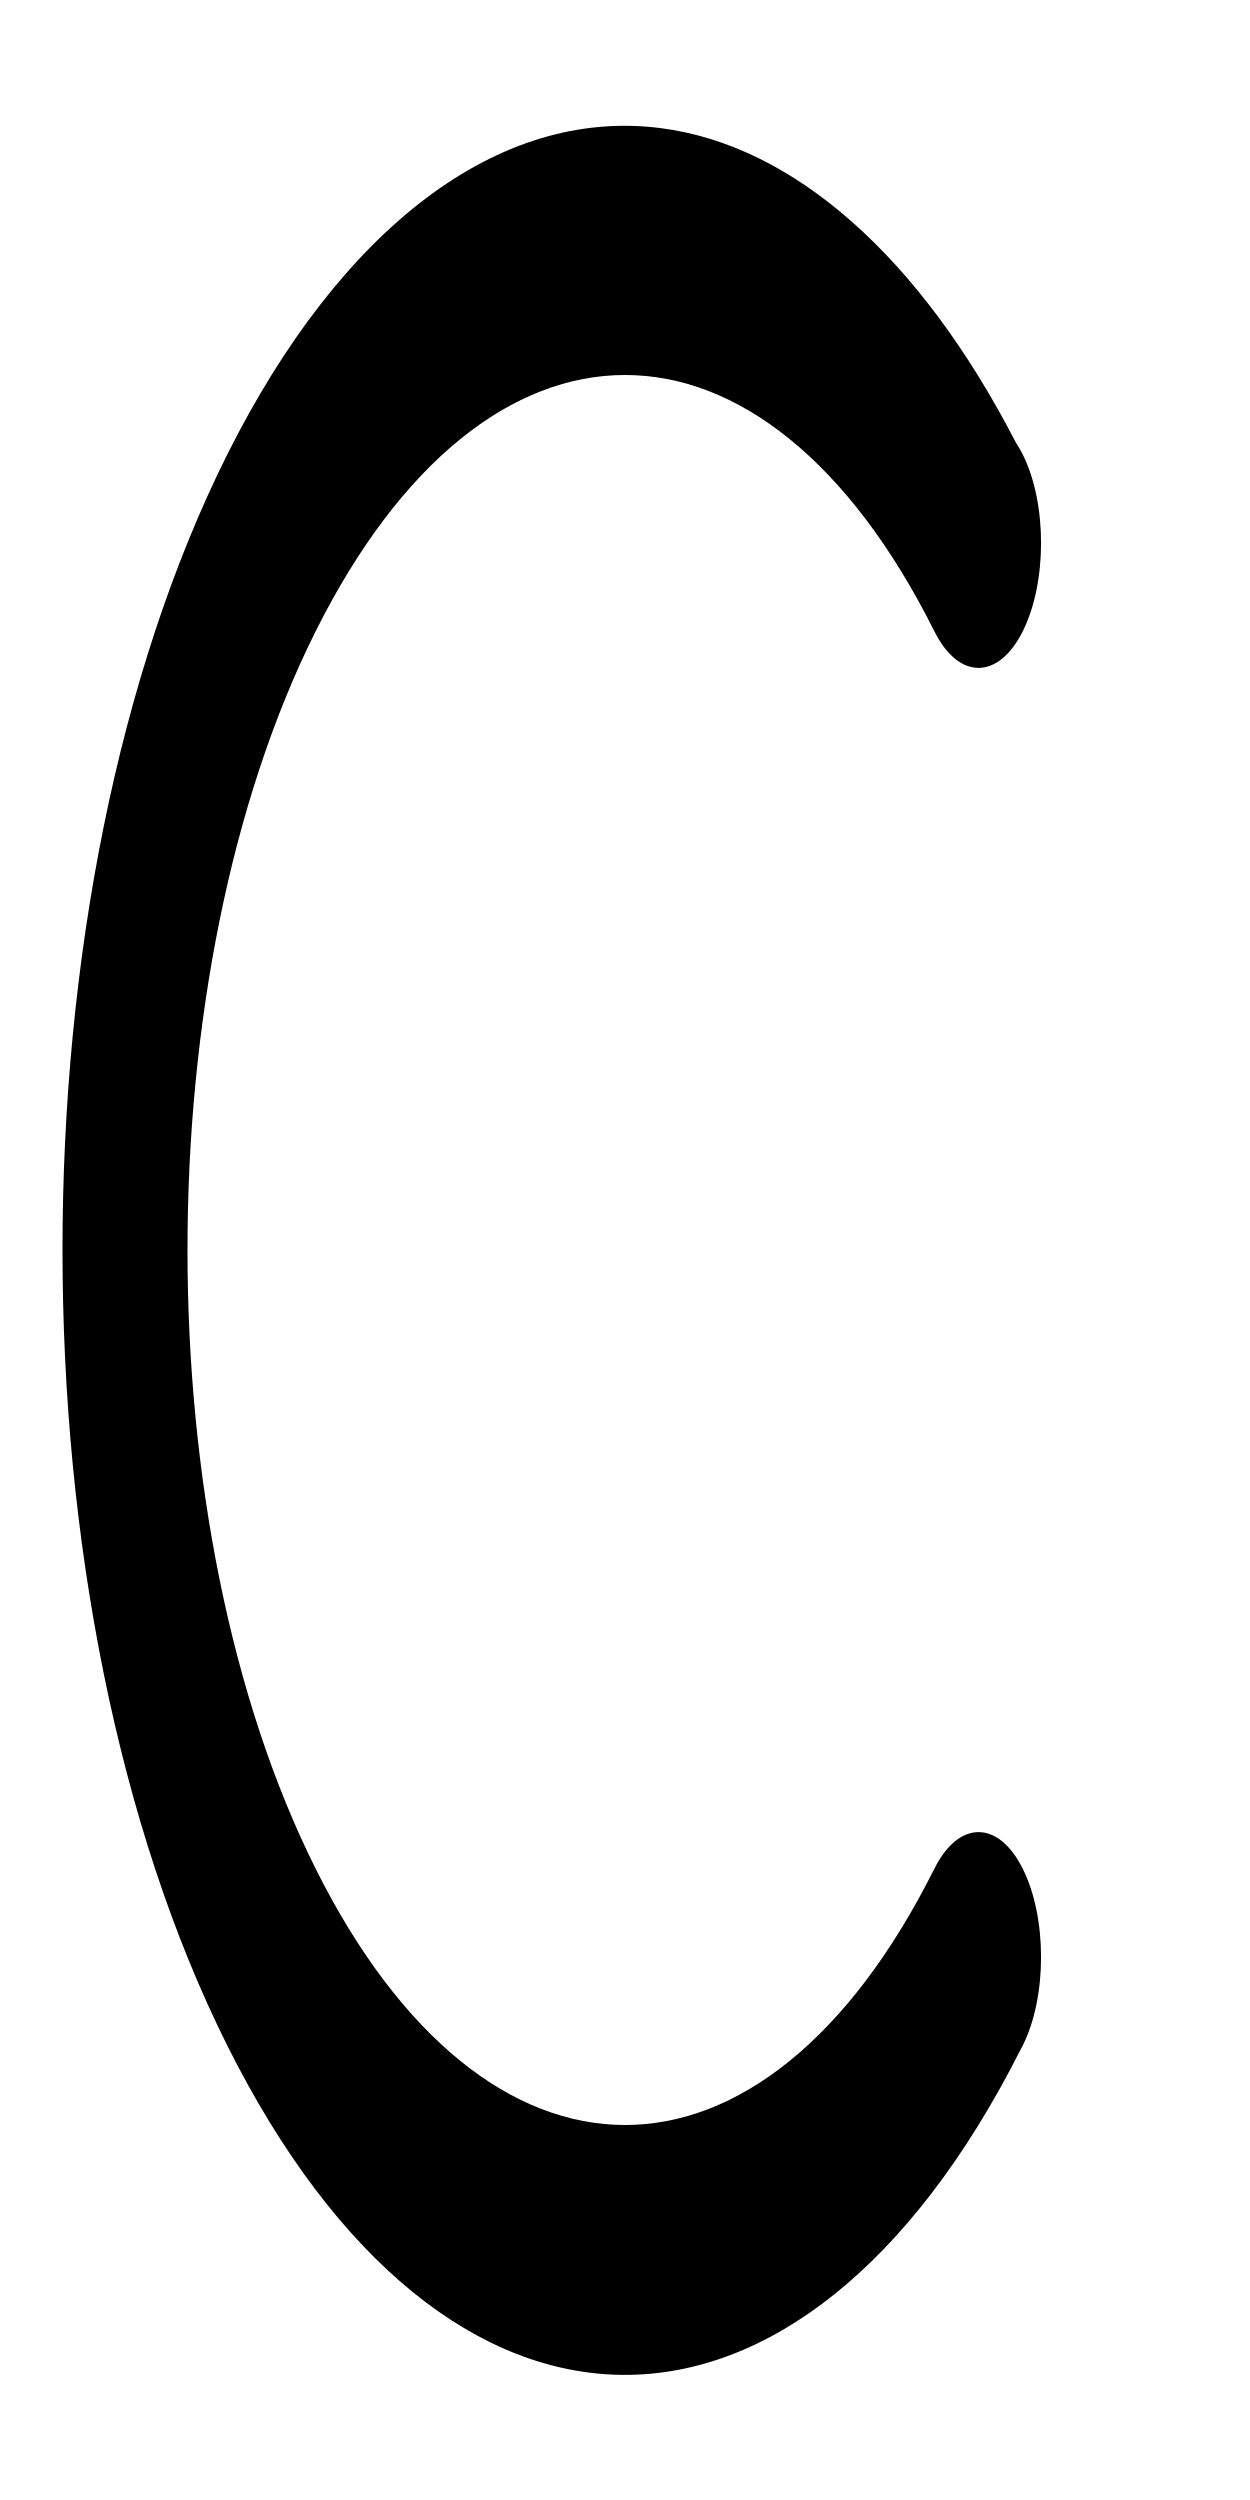
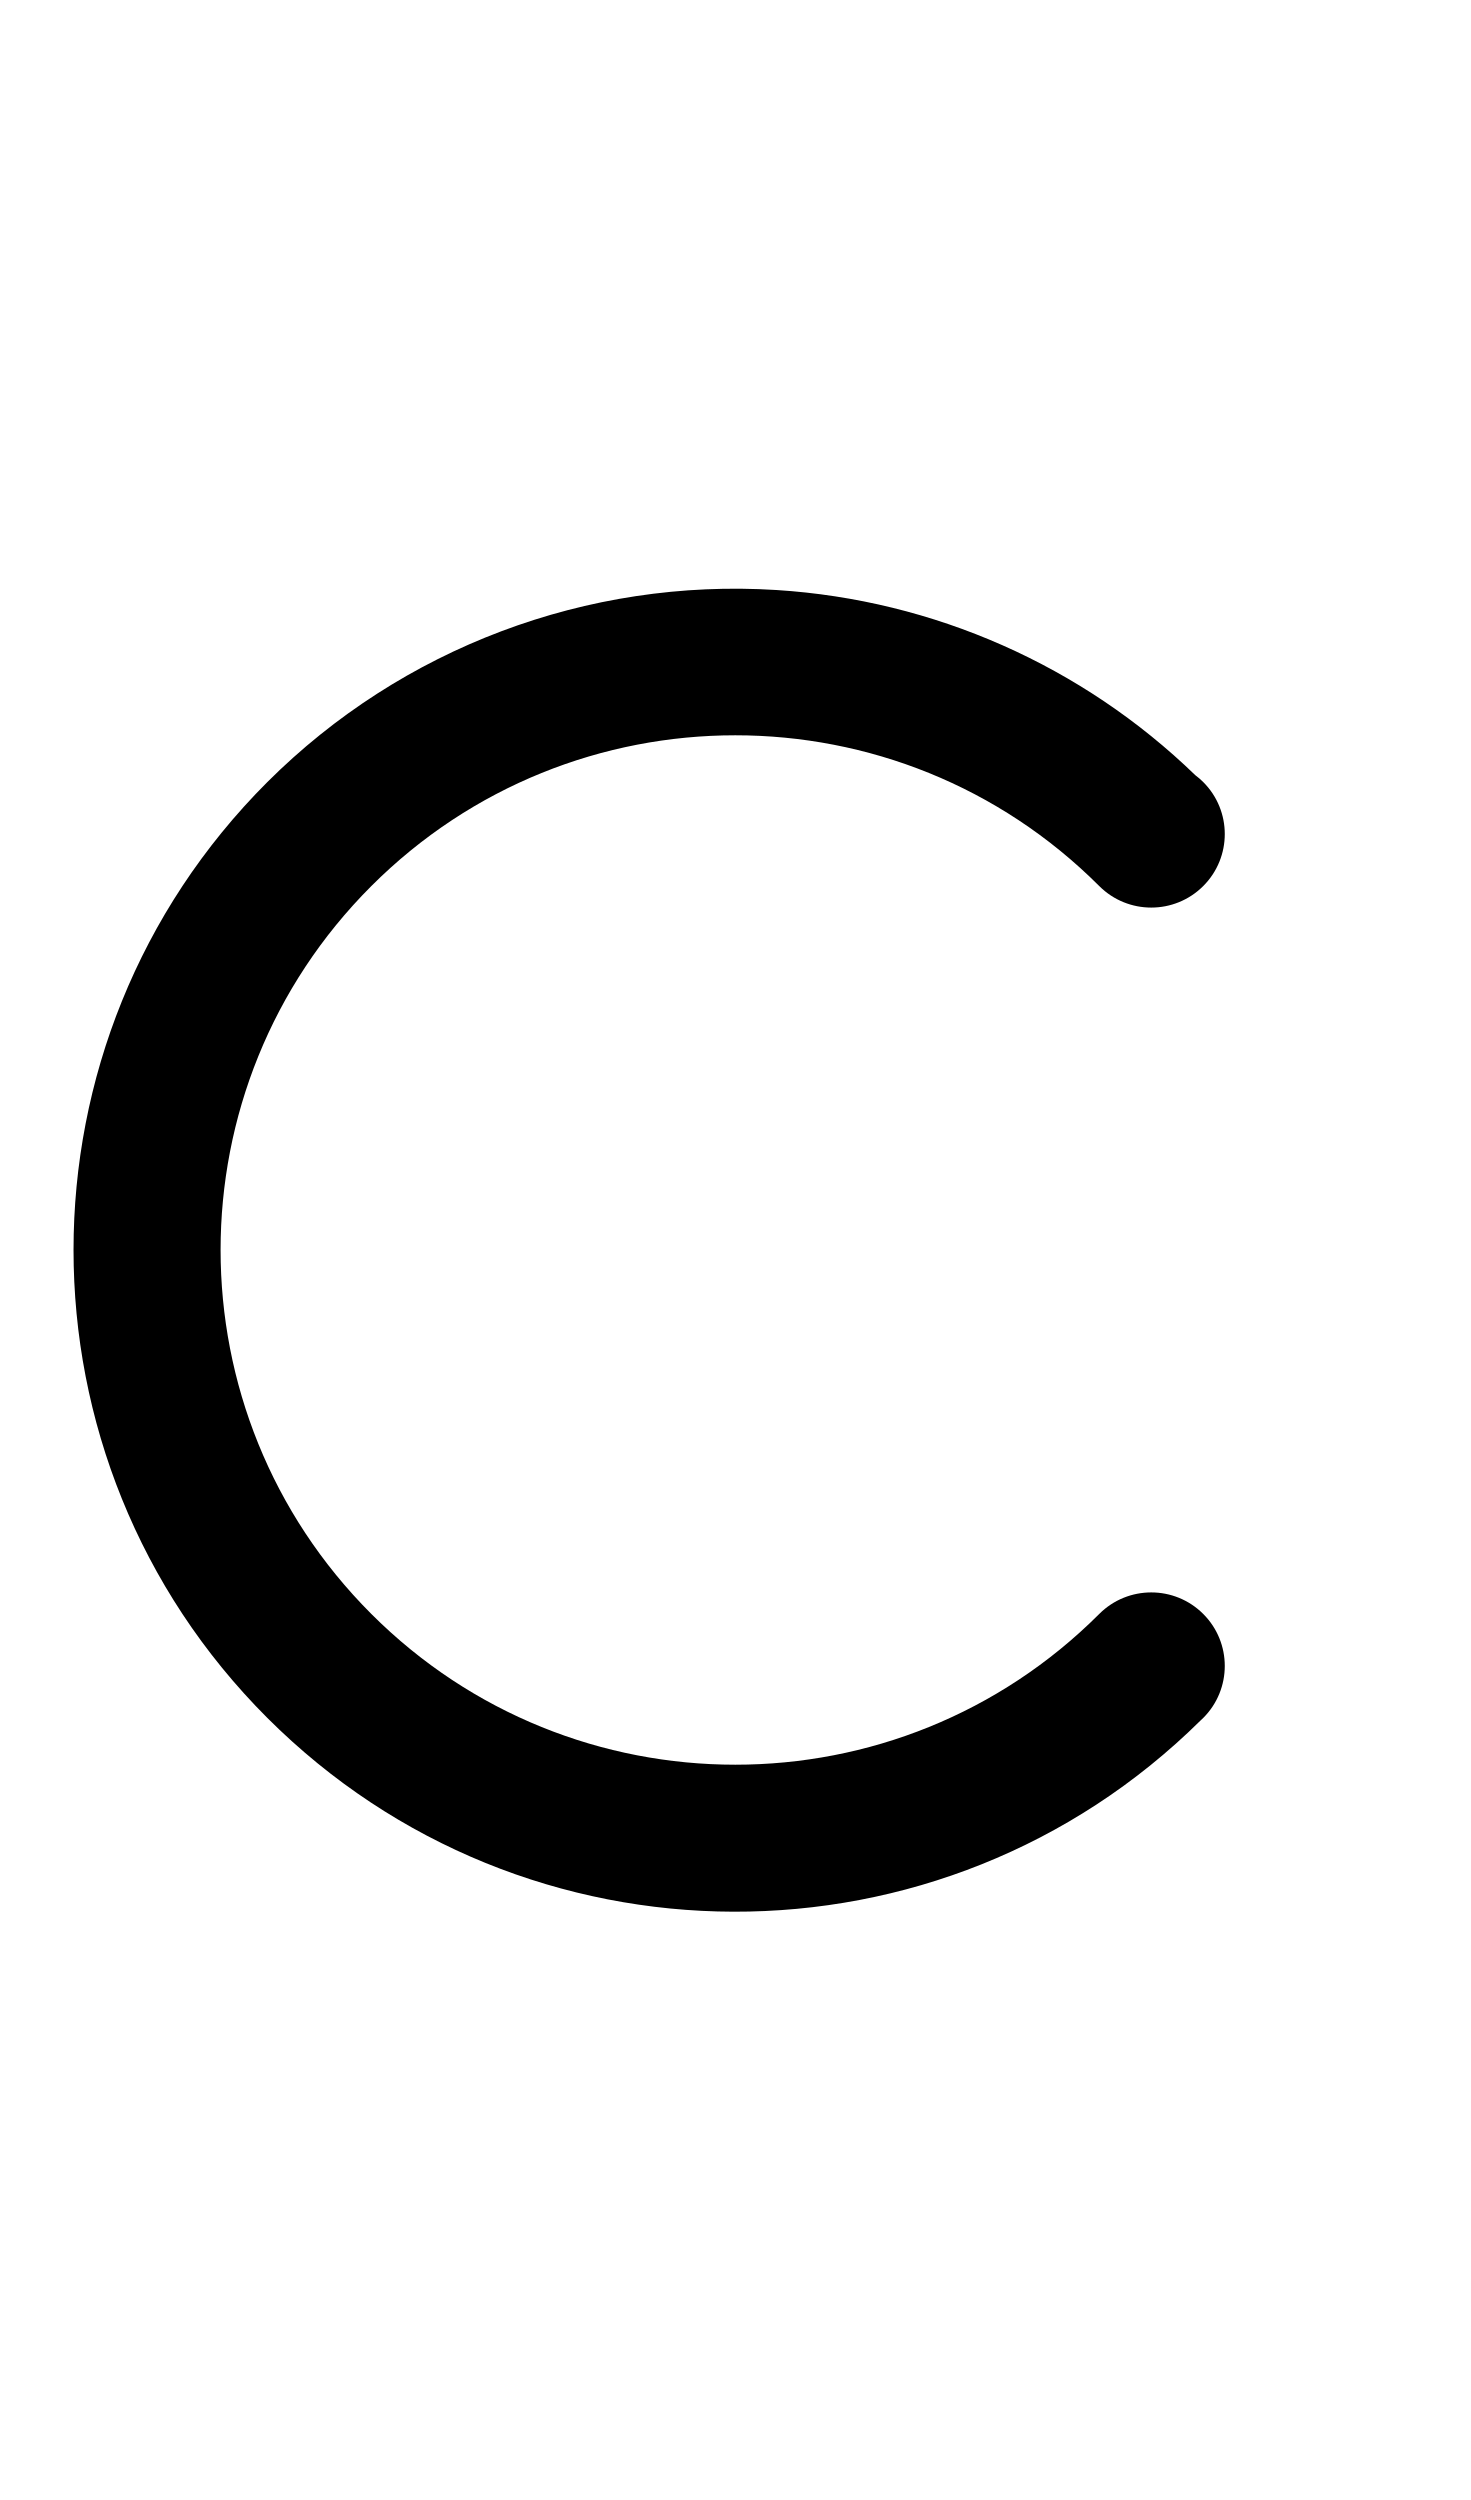
- <svg xmlns="http://www.w3.org/2000/svg" width="500" height="1000">
-   <path transform="scale(1 2)translate(0,-175)" d="M 264.055 200.609 A 225 225 0 0 0 90.9 265.9 A 225 225 0 0 0 90.9 584.098 A 225 225 0 0 0 408.195 584.955 L 408.211 584.945 A 25 25 0 0 0 409.098 584.098 L 409.1 584.1 A 25 25 0 0 0 409.1 548.744 A 25 25 0 0 0 373.744 548.744 A 175 175 0 0 1 126.256 548.744 A 175 175 0 0 1 126.256 301.256 A 175 175 0 0 1 373.744 301.256 A 25 25 0 0 0 409.1 301.256 A 25 25 0 0 0 409.1 265.9 A 25 25 0 0 0 406.398 263.562 A 225 225 0 0 0 264.055 200.609 z " />
+ <svg xmlns="http://www.w3.org/2000/svg" width="500" height="850">
+   <path d="M 264.055 200.609 A 225 225 0 0 0 90.9 265.9 A 225 225 0 0 0 90.9 584.098 A 225 225 0 0 0 408.195 584.955 L 408.211 584.945 A 25 25 0 0 0 409.098 584.098 L 409.1 584.1 A 25 25 0 0 0 409.1 548.744 A 25 25 0 0 0 373.744 548.744 A 175 175 0 0 1 126.256 548.744 A 175 175 0 0 1 126.256 301.256 A 175 175 0 0 1 373.744 301.256 A 25 25 0 0 0 409.1 301.256 A 25 25 0 0 0 409.1 265.9 A 25 25 0 0 0 406.398 263.562 A 225 225 0 0 0 264.055 200.609 z " />
</svg>
